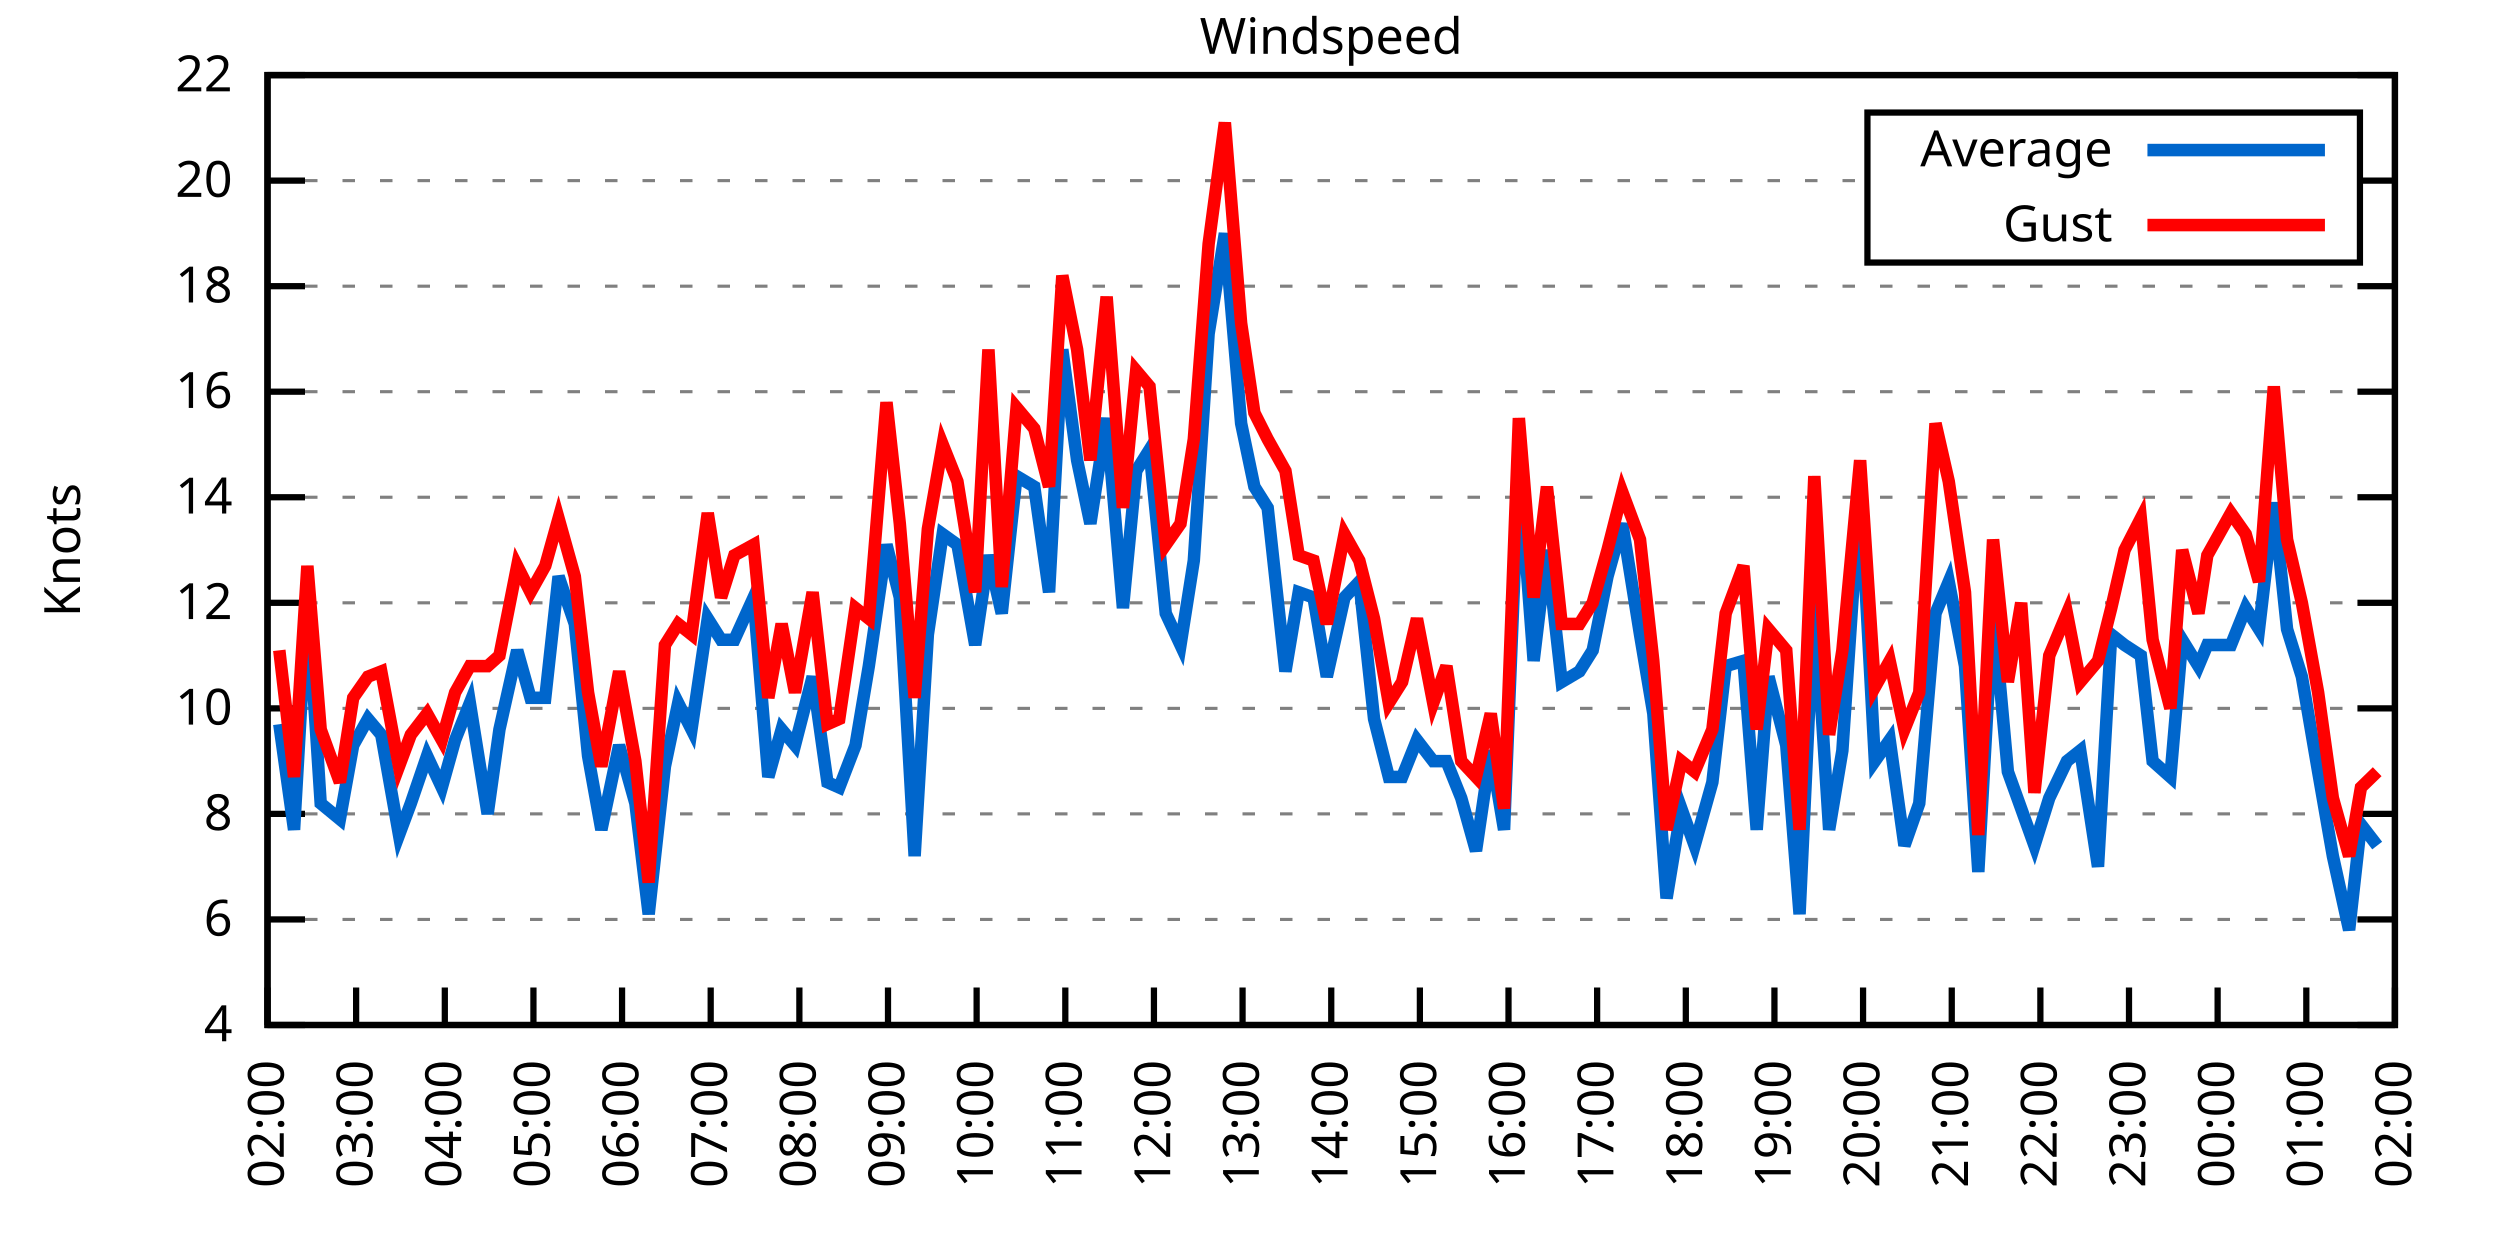
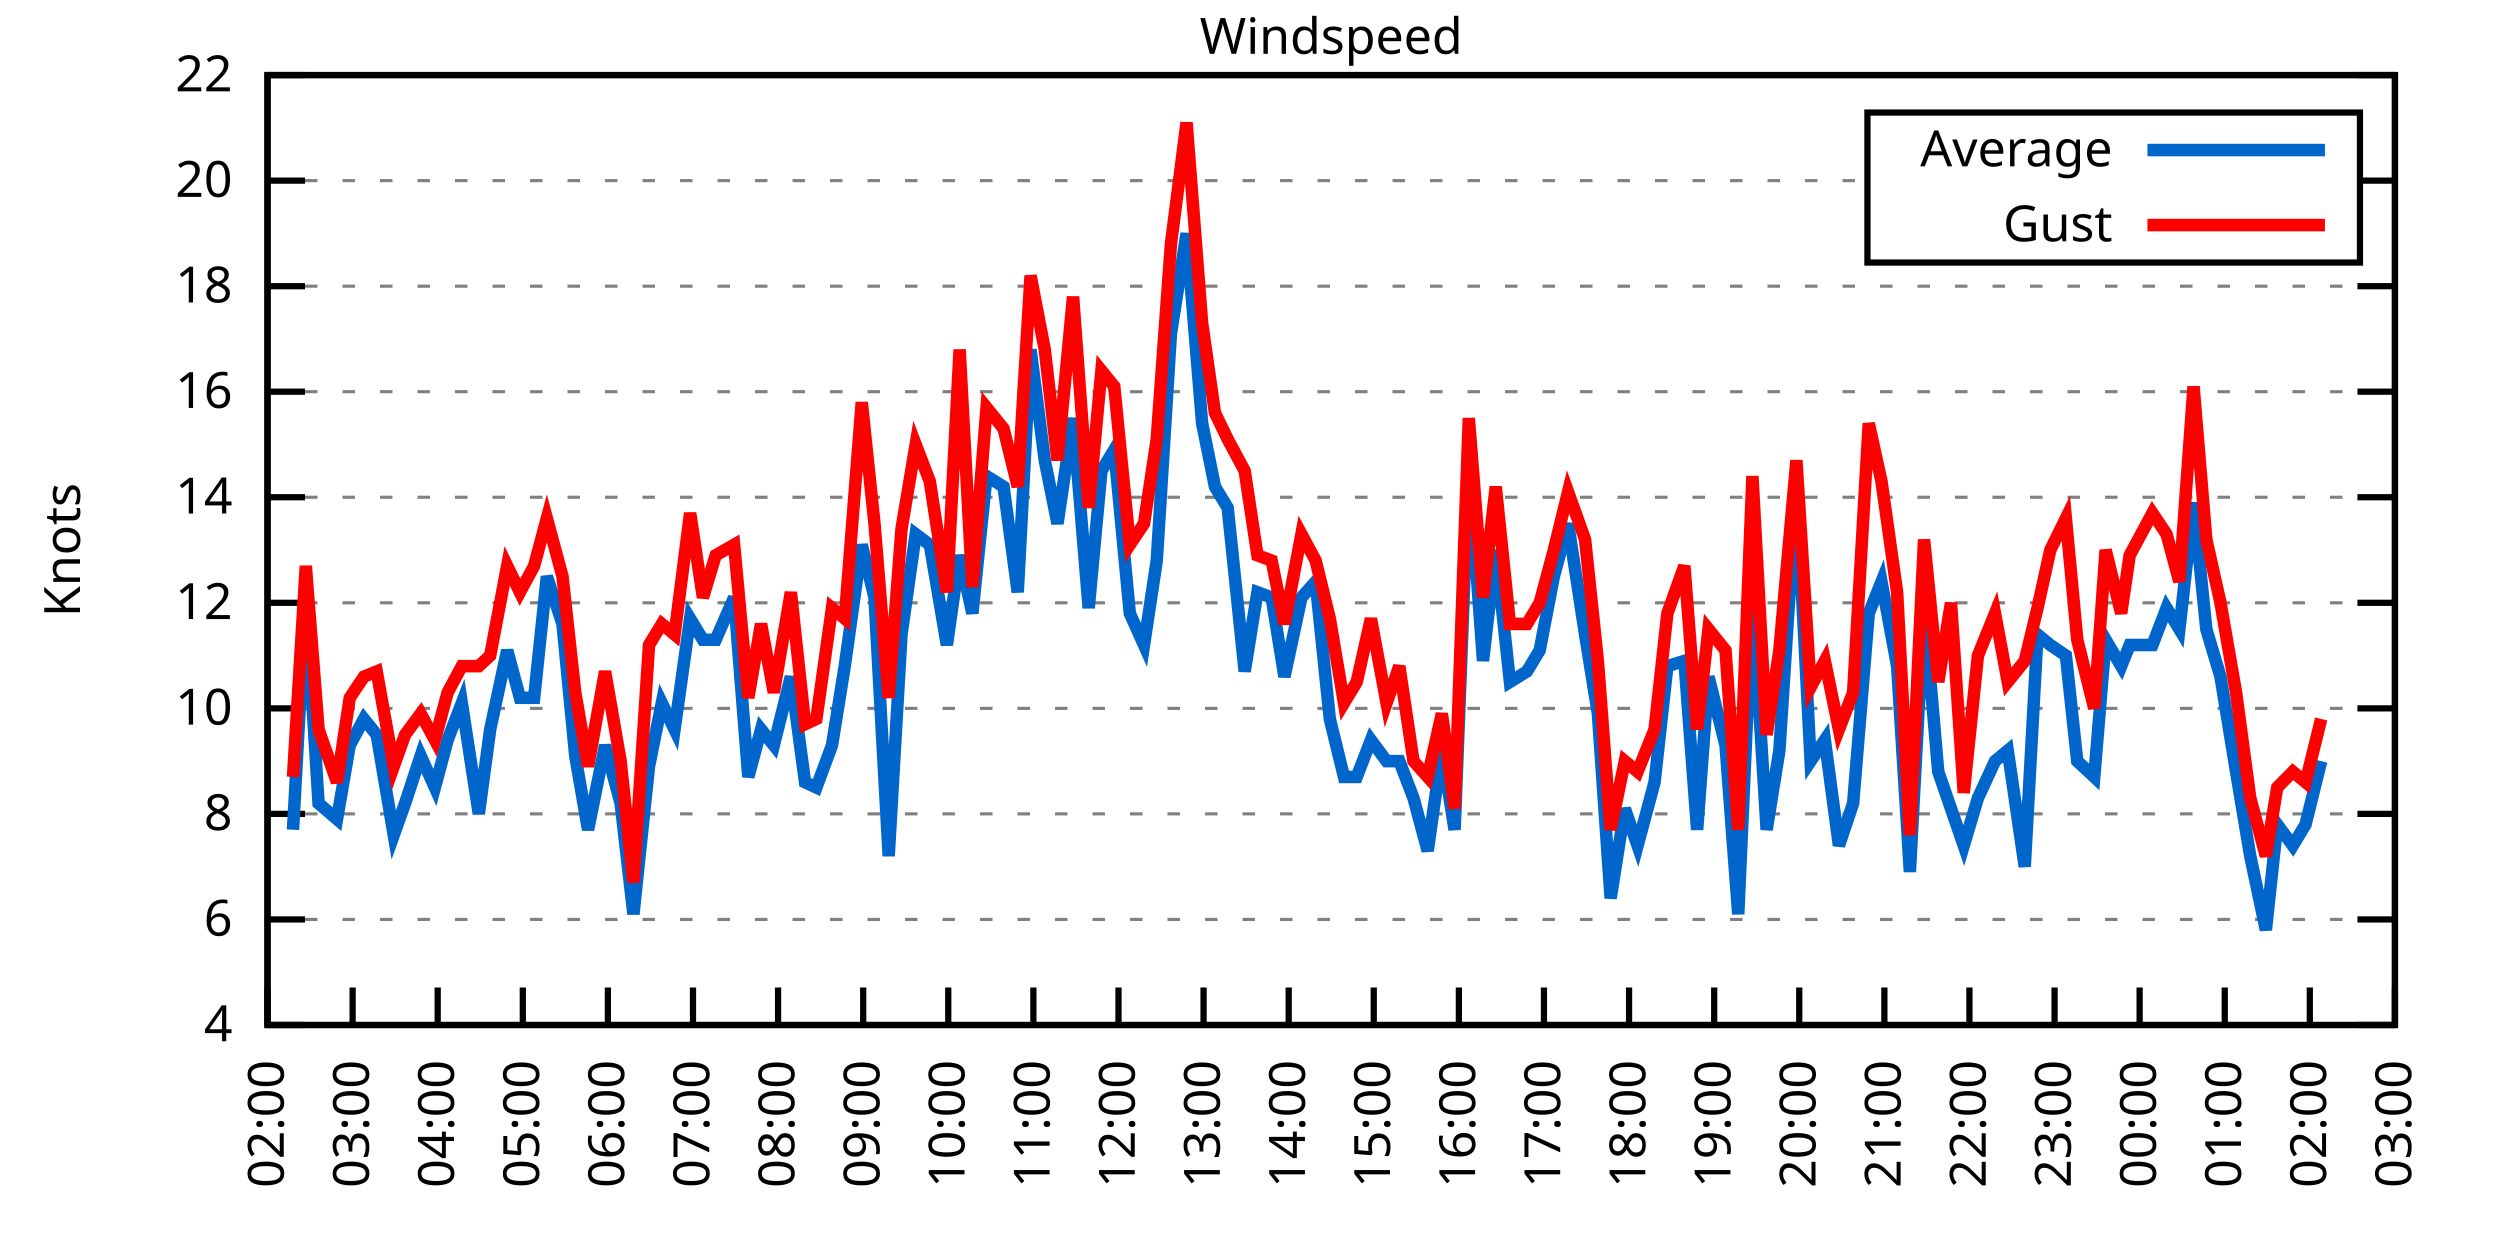
<svg xmlns="http://www.w3.org/2000/svg" xmlns:xlink="http://www.w3.org/1999/xlink" width="400" height="200" viewBox="0 0 400 200">
  <g id="gnuplot_canvas">
    <rect x="0" y="0" width="400" height="200" fill="none" />
    <defs>
      <circle id="gpDot" r="0.5" stroke-width="0.5" stroke="currentColor" />
      <path id="gpPt0" stroke-width="0.333" stroke="currentColor" d="M-1,0 h2 M0,-1 v2" />
      <path id="gpPt1" stroke-width="0.333" stroke="currentColor" d="M-1,-1 L1,1 M1,-1 L-1,1" />
      <path id="gpPt2" stroke-width="0.333" stroke="currentColor" d="M-1,0 L1,0 M0,-1 L0,1 M-1,-1 L1,1 M-1,1 L1,-1" />
      <rect id="gpPt3" stroke-width="0.333" stroke="currentColor" x="-1" y="-1" width="2" height="2" />
      <rect id="gpPt4" stroke-width="0.333" stroke="currentColor" fill="currentColor" x="-1" y="-1" width="2" height="2" />
      <circle id="gpPt5" stroke-width="0.333" stroke="currentColor" cx="0" cy="0" r="1" />
      <use xlink:href="#gpPt5" id="gpPt6" fill="currentColor" stroke="none" />
      <path id="gpPt7" stroke-width="0.333" stroke="currentColor" d="M0,-1.33 L-1.33,0.67 L1.33,0.67 z" />
      <use xlink:href="#gpPt7" id="gpPt8" fill="currentColor" stroke="none" />
      <use xlink:href="#gpPt7" id="gpPt9" stroke="currentColor" transform="rotate(180)" />
      <use xlink:href="#gpPt9" id="gpPt10" fill="currentColor" stroke="none" />
      <use xlink:href="#gpPt3" id="gpPt11" stroke="currentColor" transform="rotate(45)" />
      <use xlink:href="#gpPt11" id="gpPt12" fill="currentColor" stroke="none" />
      <path id="gpPt13" stroke-width="0.333" stroke="currentColor" d="M0,1.330 L1.265,0.411 L0.782,-1.067 L-0.782,-1.076 L-1.265,0.411 z" />
      <use xlink:href="#gpPt13" id="gpPt14" fill="currentColor" stroke="none" />
      <filter id="textbox" filterUnits="objectBoundingBox" x="0" y="0" height="1" width="1">
        <feFlood flood-color="white" flood-opacity="1" result="bgnd" />
        <feComposite in="SourceGraphic" in2="bgnd" operator="atop" />
      </filter>
      <filter id="greybox" filterUnits="objectBoundingBox" x="0" y="0" height="1" width="1">
        <feFlood flood-color="lightgrey" flood-opacity="1" result="grey" />
        <feComposite in="SourceGraphic" in2="grey" operator="atop" />
      </filter>
    </defs>
    <g fill="none" color="white" stroke="currentColor" stroke-width="1.00" stroke-linecap="butt" stroke-linejoin="miter">
</g>
    <g fill="none" color="black" stroke="currentColor" stroke-width="1.00" stroke-linecap="butt" stroke-linejoin="miter">
      <g stroke="none" shape-rendering="crispEdges">
        <polygon fill="rgb(255, 255, 255)" points="42.80,164.00 383.18,164.00 383.18,12.02 42.80,12.02 " />
      </g>
    </g>
    <g fill="none" color="black" stroke="currentColor" stroke-width="1.00" stroke-linecap="butt" stroke-linejoin="miter">
</g>
    <g fill="none" color="black" stroke="black" stroke-width="0.50" stroke-linecap="butt" stroke-linejoin="miter">
</g>
    <g fill="none" color="gray" stroke="currentColor" stroke-width="0.50" stroke-linecap="butt" stroke-linejoin="miter">
      <path stroke="gray" stroke-dasharray="2,4" class="gridline" d="M42.80,164.00 L383.19,164.00  " />
    </g>
    <g fill="none" color="gray" stroke="gray" stroke-width="1.00" stroke-linecap="butt" stroke-linejoin="miter">
</g>
    <g fill="none" color="black" stroke="currentColor" stroke-width="1.00" stroke-linecap="butt" stroke-linejoin="miter">
      <path stroke="black" d="M42.80,164.00 L48.80,164.00 M383.19,164.00 L377.19,164.00  " />
      <g transform="translate(37.20,166.60)" stroke="none" fill="black" font-family="Sans" font-size="8.00" text-anchor="end">
        <text>
          <tspan font-family="Sans"> 4</tspan>
        </text>
      </g>
    </g>
    <g fill="none" color="black" stroke="currentColor" stroke-width="1.00" stroke-linecap="butt" stroke-linejoin="miter">
</g>
    <g fill="none" color="black" stroke="black" stroke-width="0.50" stroke-linecap="butt" stroke-linejoin="miter">
</g>
    <g fill="none" color="gray" stroke="currentColor" stroke-width="0.50" stroke-linecap="butt" stroke-linejoin="miter">
      <path stroke="gray" stroke-dasharray="2,4" class="gridline" d="M42.80,147.11 L383.19,147.11  " />
    </g>
    <g fill="none" color="gray" stroke="gray" stroke-width="1.00" stroke-linecap="butt" stroke-linejoin="miter">
</g>
    <g fill="none" color="black" stroke="currentColor" stroke-width="1.00" stroke-linecap="butt" stroke-linejoin="miter">
      <path stroke="black" d="M42.80,147.11 L48.80,147.11 M383.19,147.11 L377.19,147.11  " />
      <g transform="translate(37.20,149.71)" stroke="none" fill="black" font-family="Sans" font-size="8.00" text-anchor="end">
        <text>
          <tspan font-family="Sans"> 6</tspan>
        </text>
      </g>
    </g>
    <g fill="none" color="black" stroke="currentColor" stroke-width="1.00" stroke-linecap="butt" stroke-linejoin="miter">
</g>
    <g fill="none" color="black" stroke="black" stroke-width="0.50" stroke-linecap="butt" stroke-linejoin="miter">
</g>
    <g fill="none" color="gray" stroke="currentColor" stroke-width="0.50" stroke-linecap="butt" stroke-linejoin="miter">
      <path stroke="gray" stroke-dasharray="2,4" class="gridline" d="M42.80,130.22 L383.19,130.22  " />
    </g>
    <g fill="none" color="gray" stroke="gray" stroke-width="1.00" stroke-linecap="butt" stroke-linejoin="miter">
</g>
    <g fill="none" color="black" stroke="currentColor" stroke-width="1.00" stroke-linecap="butt" stroke-linejoin="miter">
      <path stroke="black" d="M42.80,130.22 L48.80,130.22 M383.19,130.22 L377.19,130.22  " />
      <g transform="translate(37.20,132.82)" stroke="none" fill="black" font-family="Sans" font-size="8.00" text-anchor="end">
        <text>
          <tspan font-family="Sans"> 8</tspan>
        </text>
      </g>
    </g>
    <g fill="none" color="black" stroke="currentColor" stroke-width="1.00" stroke-linecap="butt" stroke-linejoin="miter">
</g>
    <g fill="none" color="black" stroke="black" stroke-width="0.50" stroke-linecap="butt" stroke-linejoin="miter">
</g>
    <g fill="none" color="gray" stroke="currentColor" stroke-width="0.50" stroke-linecap="butt" stroke-linejoin="miter">
      <path stroke="gray" stroke-dasharray="2,4" class="gridline" d="M42.80,113.34 L383.19,113.34  " />
    </g>
    <g fill="none" color="gray" stroke="gray" stroke-width="1.00" stroke-linecap="butt" stroke-linejoin="miter">
</g>
    <g fill="none" color="black" stroke="currentColor" stroke-width="1.00" stroke-linecap="butt" stroke-linejoin="miter">
      <path stroke="black" d="M42.80,113.34 L48.80,113.34 M383.19,113.34 L377.19,113.34  " />
      <g transform="translate(37.20,115.94)" stroke="none" fill="black" font-family="Sans" font-size="8.00" text-anchor="end">
        <text>
          <tspan font-family="Sans"> 10</tspan>
        </text>
      </g>
    </g>
    <g fill="none" color="black" stroke="currentColor" stroke-width="1.00" stroke-linecap="butt" stroke-linejoin="miter">
</g>
    <g fill="none" color="black" stroke="black" stroke-width="0.50" stroke-linecap="butt" stroke-linejoin="miter">
</g>
    <g fill="none" color="gray" stroke="currentColor" stroke-width="0.50" stroke-linecap="butt" stroke-linejoin="miter">
      <path stroke="gray" stroke-dasharray="2,4" class="gridline" d="M42.80,96.45 L383.19,96.45  " />
    </g>
    <g fill="none" color="gray" stroke="gray" stroke-width="1.00" stroke-linecap="butt" stroke-linejoin="miter">
</g>
    <g fill="none" color="black" stroke="currentColor" stroke-width="1.00" stroke-linecap="butt" stroke-linejoin="miter">
      <path stroke="black" d="M42.80,96.45 L48.80,96.45 M383.19,96.45 L377.19,96.45  " />
      <g transform="translate(37.20,99.05)" stroke="none" fill="black" font-family="Sans" font-size="8.00" text-anchor="end">
        <text>
          <tspan font-family="Sans"> 12</tspan>
        </text>
      </g>
    </g>
    <g fill="none" color="black" stroke="currentColor" stroke-width="1.00" stroke-linecap="butt" stroke-linejoin="miter">
</g>
    <g fill="none" color="black" stroke="black" stroke-width="0.50" stroke-linecap="butt" stroke-linejoin="miter">
</g>
    <g fill="none" color="gray" stroke="currentColor" stroke-width="0.50" stroke-linecap="butt" stroke-linejoin="miter">
      <path stroke="gray" stroke-dasharray="2,4" class="gridline" d="M42.80,79.56 L383.19,79.56  " />
    </g>
    <g fill="none" color="gray" stroke="gray" stroke-width="1.00" stroke-linecap="butt" stroke-linejoin="miter">
</g>
    <g fill="none" color="black" stroke="currentColor" stroke-width="1.00" stroke-linecap="butt" stroke-linejoin="miter">
      <path stroke="black" d="M42.80,79.56 L48.80,79.56 M383.19,79.56 L377.19,79.56  " />
      <g transform="translate(37.20,82.16)" stroke="none" fill="black" font-family="Sans" font-size="8.00" text-anchor="end">
        <text>
          <tspan font-family="Sans"> 14</tspan>
        </text>
      </g>
    </g>
    <g fill="none" color="black" stroke="currentColor" stroke-width="1.00" stroke-linecap="butt" stroke-linejoin="miter">
</g>
    <g fill="none" color="black" stroke="black" stroke-width="0.50" stroke-linecap="butt" stroke-linejoin="miter">
</g>
    <g fill="none" color="gray" stroke="currentColor" stroke-width="0.50" stroke-linecap="butt" stroke-linejoin="miter">
      <path stroke="gray" stroke-dasharray="2,4" class="gridline" d="M42.80,62.67 L383.19,62.67  " />
    </g>
    <g fill="none" color="gray" stroke="gray" stroke-width="1.00" stroke-linecap="butt" stroke-linejoin="miter">
</g>
    <g fill="none" color="black" stroke="currentColor" stroke-width="1.00" stroke-linecap="butt" stroke-linejoin="miter">
      <path stroke="black" d="M42.80,62.67 L48.80,62.67 M383.19,62.67 L377.19,62.67  " />
      <g transform="translate(37.20,65.27)" stroke="none" fill="black" font-family="Sans" font-size="8.00" text-anchor="end">
        <text>
          <tspan font-family="Sans"> 16</tspan>
        </text>
      </g>
    </g>
    <g fill="none" color="black" stroke="currentColor" stroke-width="1.00" stroke-linecap="butt" stroke-linejoin="miter">
</g>
    <g fill="none" color="black" stroke="black" stroke-width="0.50" stroke-linecap="butt" stroke-linejoin="miter">
</g>
    <g fill="none" color="gray" stroke="currentColor" stroke-width="0.50" stroke-linecap="butt" stroke-linejoin="miter">
      <path stroke="gray" stroke-dasharray="2,4" class="gridline" d="M42.80,45.79 L383.19,45.79  " />
    </g>
    <g fill="none" color="gray" stroke="gray" stroke-width="1.00" stroke-linecap="butt" stroke-linejoin="miter">
</g>
    <g fill="none" color="black" stroke="currentColor" stroke-width="1.00" stroke-linecap="butt" stroke-linejoin="miter">
      <path stroke="black" d="M42.80,45.79 L48.80,45.79 M383.19,45.79 L377.19,45.79  " />
      <g transform="translate(37.20,48.39)" stroke="none" fill="black" font-family="Sans" font-size="8.00" text-anchor="end">
        <text>
          <tspan font-family="Sans"> 18</tspan>
        </text>
      </g>
    </g>
    <g fill="none" color="black" stroke="currentColor" stroke-width="1.00" stroke-linecap="butt" stroke-linejoin="miter">
</g>
    <g fill="none" color="black" stroke="black" stroke-width="0.50" stroke-linecap="butt" stroke-linejoin="miter">
</g>
    <g fill="none" color="gray" stroke="currentColor" stroke-width="0.50" stroke-linecap="butt" stroke-linejoin="miter">
      <path stroke="gray" stroke-dasharray="2,4" class="gridline" d="M42.80,28.90 L298.79,28.90 M377.59,28.90 L383.19,28.90  " />
    </g>
    <g fill="none" color="gray" stroke="gray" stroke-width="1.00" stroke-linecap="butt" stroke-linejoin="miter">
</g>
    <g fill="none" color="black" stroke="currentColor" stroke-width="1.00" stroke-linecap="butt" stroke-linejoin="miter">
      <path stroke="black" d="M42.80,28.90 L48.80,28.90 M383.19,28.90 L377.19,28.90  " />
      <g transform="translate(37.20,31.50)" stroke="none" fill="black" font-family="Sans" font-size="8.00" text-anchor="end">
        <text>
          <tspan font-family="Sans"> 20</tspan>
        </text>
      </g>
    </g>
    <g fill="none" color="black" stroke="currentColor" stroke-width="1.00" stroke-linecap="butt" stroke-linejoin="miter">
</g>
    <g fill="none" color="black" stroke="black" stroke-width="0.50" stroke-linecap="butt" stroke-linejoin="miter">
</g>
    <g fill="none" color="gray" stroke="currentColor" stroke-width="0.50" stroke-linecap="butt" stroke-linejoin="miter">
      <path stroke="gray" stroke-dasharray="2,4" class="gridline" d="M42.80,12.01 L383.19,12.01  " />
    </g>
    <g fill="none" color="gray" stroke="gray" stroke-width="1.00" stroke-linecap="butt" stroke-linejoin="miter">
</g>
    <g fill="none" color="black" stroke="currentColor" stroke-width="1.00" stroke-linecap="butt" stroke-linejoin="miter">
      <path stroke="black" d="M42.80,12.01 L48.80,12.01 M383.19,12.01 L377.19,12.01  " />
      <g transform="translate(37.20,14.61)" stroke="none" fill="black" font-family="Sans" font-size="8.00" text-anchor="end">
        <text>
          <tspan font-family="Sans"> 22</tspan>
        </text>
      </g>
    </g>
    <g fill="none" color="black" stroke="currentColor" stroke-width="1.00" stroke-linecap="butt" stroke-linejoin="miter">
      <path stroke="black" d="M42.80,164.00 L42.80,158.00  " />
      <g transform="translate(45.40,169.60) rotate(270.00)" stroke="none" fill="black" font-family="Sans" font-size="8.00" text-anchor="end">
        <text>
          <tspan font-family="Sans">02:00</tspan>
        </text>
      </g>
    </g>
    <g fill="none" color="black" stroke="currentColor" stroke-width="1.00" stroke-linecap="butt" stroke-linejoin="miter">
-       <path stroke="black" d="M56.98,164.00 L56.98,158.00  " />
-       <g transform="translate(59.58,169.60) rotate(270.00)" stroke="none" fill="black" font-family="Sans" font-size="8.00" text-anchor="end">
+       <path stroke="black" d="M56.42,164.00 L56.42,158.00  " />
+       <g transform="translate(59.02,169.60) rotate(270.00)" stroke="none" fill="black" font-family="Sans" font-size="8.00" text-anchor="end">
        <text>
          <tspan font-family="Sans">03:00</tspan>
        </text>
      </g>
    </g>
    <g fill="none" color="black" stroke="currentColor" stroke-width="1.00" stroke-linecap="butt" stroke-linejoin="miter">
-       <path stroke="black" d="M71.17,164.00 L71.17,158.00  " />
-       <g transform="translate(73.77,169.60) rotate(270.00)" stroke="none" fill="black" font-family="Sans" font-size="8.00" text-anchor="end">
+       <path stroke="black" d="M70.03,164.00 L70.03,158.00  " />
+       <g transform="translate(72.63,169.60) rotate(270.00)" stroke="none" fill="black" font-family="Sans" font-size="8.00" text-anchor="end">
        <text>
          <tspan font-family="Sans">04:00</tspan>
        </text>
      </g>
    </g>
    <g fill="none" color="black" stroke="currentColor" stroke-width="1.00" stroke-linecap="butt" stroke-linejoin="miter">
-       <path stroke="black" d="M85.35,164.00 L85.35,158.00  " />
-       <g transform="translate(87.95,169.60) rotate(270.00)" stroke="none" fill="black" font-family="Sans" font-size="8.00" text-anchor="end">
+       <path stroke="black" d="M83.65,164.00 L83.65,158.00  " />
+       <g transform="translate(86.25,169.60) rotate(270.00)" stroke="none" fill="black" font-family="Sans" font-size="8.00" text-anchor="end">
        <text>
          <tspan font-family="Sans">05:00</tspan>
        </text>
      </g>
    </g>
    <g fill="none" color="black" stroke="currentColor" stroke-width="1.00" stroke-linecap="butt" stroke-linejoin="miter">
-       <path stroke="black" d="M99.53,164.00 L99.53,158.00  " />
-       <g transform="translate(102.13,169.60) rotate(270.00)" stroke="none" fill="black" font-family="Sans" font-size="8.00" text-anchor="end">
+       <path stroke="black" d="M97.26,164.00 L97.26,158.00  " />
+       <g transform="translate(99.86,169.60) rotate(270.00)" stroke="none" fill="black" font-family="Sans" font-size="8.00" text-anchor="end">
        <text>
          <tspan font-family="Sans">06:00</tspan>
        </text>
      </g>
    </g>
    <g fill="none" color="black" stroke="currentColor" stroke-width="1.00" stroke-linecap="butt" stroke-linejoin="miter">
-       <path stroke="black" d="M113.71,164.00 L113.71,158.00  " />
-       <g transform="translate(116.31,169.60) rotate(270.00)" stroke="none" fill="black" font-family="Sans" font-size="8.00" text-anchor="end">
+       <path stroke="black" d="M110.88,164.00 L110.88,158.00  " />
+       <g transform="translate(113.48,169.60) rotate(270.00)" stroke="none" fill="black" font-family="Sans" font-size="8.00" text-anchor="end">
        <text>
          <tspan font-family="Sans">07:00</tspan>
        </text>
      </g>
    </g>
    <g fill="none" color="black" stroke="currentColor" stroke-width="1.00" stroke-linecap="butt" stroke-linejoin="miter">
-       <path stroke="black" d="M127.90,164.00 L127.90,158.00  " />
-       <g transform="translate(130.50,169.60) rotate(270.00)" stroke="none" fill="black" font-family="Sans" font-size="8.00" text-anchor="end">
+       <path stroke="black" d="M124.49,164.00 L124.49,158.00  " />
+       <g transform="translate(127.09,169.60) rotate(270.00)" stroke="none" fill="black" font-family="Sans" font-size="8.00" text-anchor="end">
        <text>
          <tspan font-family="Sans">08:00</tspan>
        </text>
      </g>
    </g>
    <g fill="none" color="black" stroke="currentColor" stroke-width="1.00" stroke-linecap="butt" stroke-linejoin="miter">
-       <path stroke="black" d="M142.08,164.00 L142.08,158.00  " />
-       <g transform="translate(144.68,169.60) rotate(270.00)" stroke="none" fill="black" font-family="Sans" font-size="8.00" text-anchor="end">
+       <path stroke="black" d="M138.11,164.00 L138.11,158.00  " />
+       <g transform="translate(140.71,169.60) rotate(270.00)" stroke="none" fill="black" font-family="Sans" font-size="8.00" text-anchor="end">
        <text>
          <tspan font-family="Sans">09:00</tspan>
        </text>
      </g>
    </g>
    <g fill="none" color="black" stroke="currentColor" stroke-width="1.00" stroke-linecap="butt" stroke-linejoin="miter">
-       <path stroke="black" d="M156.26,164.00 L156.26,158.00  " />
-       <g transform="translate(158.86,169.60) rotate(270.00)" stroke="none" fill="black" font-family="Sans" font-size="8.00" text-anchor="end">
+       <path stroke="black" d="M151.72,164.00 L151.72,158.00  " />
+       <g transform="translate(154.32,169.60) rotate(270.00)" stroke="none" fill="black" font-family="Sans" font-size="8.00" text-anchor="end">
        <text>
          <tspan font-family="Sans">10:00</tspan>
        </text>
      </g>
    </g>
    <g fill="none" color="black" stroke="currentColor" stroke-width="1.00" stroke-linecap="butt" stroke-linejoin="miter">
-       <path stroke="black" d="M170.45,164.00 L170.45,158.00  " />
-       <g transform="translate(173.05,169.60) rotate(270.00)" stroke="none" fill="black" font-family="Sans" font-size="8.00" text-anchor="end">
+       <path stroke="black" d="M165.34,164.00 L165.34,158.00  " />
+       <g transform="translate(167.94,169.60) rotate(270.00)" stroke="none" fill="black" font-family="Sans" font-size="8.00" text-anchor="end">
        <text>
          <tspan font-family="Sans">11:00</tspan>
        </text>
      </g>
    </g>
    <g fill="none" color="black" stroke="currentColor" stroke-width="1.00" stroke-linecap="butt" stroke-linejoin="miter">
-       <path stroke="black" d="M184.63,164.00 L184.63,158.00  " />
-       <g transform="translate(187.23,169.60) rotate(270.00)" stroke="none" fill="black" font-family="Sans" font-size="8.00" text-anchor="end">
+       <path stroke="black" d="M178.96,164.00 L178.96,158.00  " />
+       <g transform="translate(181.56,169.60) rotate(270.00)" stroke="none" fill="black" font-family="Sans" font-size="8.00" text-anchor="end">
        <text>
          <tspan font-family="Sans">12:00</tspan>
        </text>
      </g>
    </g>
    <g fill="none" color="black" stroke="currentColor" stroke-width="1.00" stroke-linecap="butt" stroke-linejoin="miter">
-       <path stroke="black" d="M198.81,164.00 L198.81,158.00  " />
-       <g transform="translate(201.41,169.60) rotate(270.00)" stroke="none" fill="black" font-family="Sans" font-size="8.00" text-anchor="end">
+       <path stroke="black" d="M192.57,164.00 L192.57,158.00  " />
+       <g transform="translate(195.17,169.60) rotate(270.00)" stroke="none" fill="black" font-family="Sans" font-size="8.00" text-anchor="end">
        <text>
          <tspan font-family="Sans">13:00</tspan>
        </text>
      </g>
    </g>
    <g fill="none" color="black" stroke="currentColor" stroke-width="1.00" stroke-linecap="butt" stroke-linejoin="miter">
-       <path stroke="black" d="M213.00,164.00 L213.00,158.00  " />
-       <g transform="translate(215.60,169.60) rotate(270.00)" stroke="none" fill="black" font-family="Sans" font-size="8.00" text-anchor="end">
+       <path stroke="black" d="M206.19,164.00 L206.19,158.00  " />
+       <g transform="translate(208.79,169.60) rotate(270.00)" stroke="none" fill="black" font-family="Sans" font-size="8.00" text-anchor="end">
        <text>
          <tspan font-family="Sans">14:00</tspan>
        </text>
      </g>
    </g>
    <g fill="none" color="black" stroke="currentColor" stroke-width="1.00" stroke-linecap="butt" stroke-linejoin="miter">
-       <path stroke="black" d="M227.18,164.00 L227.18,158.00  " />
-       <g transform="translate(229.78,169.60) rotate(270.00)" stroke="none" fill="black" font-family="Sans" font-size="8.00" text-anchor="end">
+       <path stroke="black" d="M219.80,164.00 L219.80,158.00  " />
+       <g transform="translate(222.40,169.60) rotate(270.00)" stroke="none" fill="black" font-family="Sans" font-size="8.00" text-anchor="end">
        <text>
          <tspan font-family="Sans">15:00</tspan>
        </text>
      </g>
    </g>
    <g fill="none" color="black" stroke="currentColor" stroke-width="1.00" stroke-linecap="butt" stroke-linejoin="miter">
-       <path stroke="black" d="M241.36,164.00 L241.36,158.00  " />
-       <g transform="translate(243.96,169.60) rotate(270.00)" stroke="none" fill="black" font-family="Sans" font-size="8.00" text-anchor="end">
+       <path stroke="black" d="M233.42,164.00 L233.42,158.00  " />
+       <g transform="translate(236.02,169.60) rotate(270.00)" stroke="none" fill="black" font-family="Sans" font-size="8.00" text-anchor="end">
        <text>
          <tspan font-family="Sans">16:00</tspan>
        </text>
      </g>
    </g>
    <g fill="none" color="black" stroke="currentColor" stroke-width="1.00" stroke-linecap="butt" stroke-linejoin="miter">
-       <path stroke="black" d="M255.54,164.00 L255.54,158.00  " />
-       <g transform="translate(258.14,169.60) rotate(270.00)" stroke="none" fill="black" font-family="Sans" font-size="8.00" text-anchor="end">
+       <path stroke="black" d="M247.03,164.00 L247.03,158.00  " />
+       <g transform="translate(249.63,169.60) rotate(270.00)" stroke="none" fill="black" font-family="Sans" font-size="8.00" text-anchor="end">
        <text>
          <tspan font-family="Sans">17:00</tspan>
        </text>
      </g>
    </g>
    <g fill="none" color="black" stroke="currentColor" stroke-width="1.00" stroke-linecap="butt" stroke-linejoin="miter">
-       <path stroke="black" d="M269.73,164.00 L269.73,158.00  " />
-       <g transform="translate(272.33,169.60) rotate(270.00)" stroke="none" fill="black" font-family="Sans" font-size="8.00" text-anchor="end">
+       <path stroke="black" d="M260.65,164.00 L260.65,158.00  " />
+       <g transform="translate(263.25,169.60) rotate(270.00)" stroke="none" fill="black" font-family="Sans" font-size="8.00" text-anchor="end">
        <text>
          <tspan font-family="Sans">18:00</tspan>
        </text>
      </g>
    </g>
    <g fill="none" color="black" stroke="currentColor" stroke-width="1.00" stroke-linecap="butt" stroke-linejoin="miter">
-       <path stroke="black" d="M283.91,164.00 L283.91,158.00  " />
-       <g transform="translate(286.51,169.60) rotate(270.00)" stroke="none" fill="black" font-family="Sans" font-size="8.00" text-anchor="end">
+       <path stroke="black" d="M274.27,164.00 L274.27,158.00  " />
+       <g transform="translate(276.87,169.60) rotate(270.00)" stroke="none" fill="black" font-family="Sans" font-size="8.00" text-anchor="end">
        <text>
          <tspan font-family="Sans">19:00</tspan>
        </text>
      </g>
    </g>
    <g fill="none" color="black" stroke="currentColor" stroke-width="1.00" stroke-linecap="butt" stroke-linejoin="miter">
-       <path stroke="black" d="M298.09,164.00 L298.09,158.00  " />
-       <g transform="translate(300.69,169.60) rotate(270.00)" stroke="none" fill="black" font-family="Sans" font-size="8.00" text-anchor="end">
+       <path stroke="black" d="M287.88,164.00 L287.88,158.00  " />
+       <g transform="translate(290.48,169.60) rotate(270.00)" stroke="none" fill="black" font-family="Sans" font-size="8.00" text-anchor="end">
        <text>
          <tspan font-family="Sans">20:00</tspan>
        </text>
      </g>
    </g>
    <g fill="none" color="black" stroke="currentColor" stroke-width="1.00" stroke-linecap="butt" stroke-linejoin="miter">
-       <path stroke="black" d="M312.28,164.00 L312.28,158.00  " />
-       <g transform="translate(314.88,169.60) rotate(270.00)" stroke="none" fill="black" font-family="Sans" font-size="8.00" text-anchor="end">
+       <path stroke="black" d="M301.50,164.00 L301.50,158.00  " />
+       <g transform="translate(304.10,169.60) rotate(270.00)" stroke="none" fill="black" font-family="Sans" font-size="8.00" text-anchor="end">
        <text>
          <tspan font-family="Sans">21:00</tspan>
        </text>
      </g>
    </g>
    <g fill="none" color="black" stroke="currentColor" stroke-width="1.00" stroke-linecap="butt" stroke-linejoin="miter">
-       <path stroke="black" d="M326.46,164.00 L326.46,158.00  " />
-       <g transform="translate(329.06,169.60) rotate(270.00)" stroke="none" fill="black" font-family="Sans" font-size="8.00" text-anchor="end">
+       <path stroke="black" d="M315.11,164.00 L315.11,158.00  " />
+       <g transform="translate(317.71,169.60) rotate(270.00)" stroke="none" fill="black" font-family="Sans" font-size="8.00" text-anchor="end">
        <text>
          <tspan font-family="Sans">22:00</tspan>
        </text>
      </g>
    </g>
    <g fill="none" color="black" stroke="currentColor" stroke-width="1.00" stroke-linecap="butt" stroke-linejoin="miter">
-       <path stroke="black" d="M340.64,164.00 L340.64,158.00  " />
-       <g transform="translate(343.24,169.60) rotate(270.00)" stroke="none" fill="black" font-family="Sans" font-size="8.00" text-anchor="end">
+       <path stroke="black" d="M328.73,164.00 L328.73,158.00  " />
+       <g transform="translate(331.33,169.60) rotate(270.00)" stroke="none" fill="black" font-family="Sans" font-size="8.00" text-anchor="end">
        <text>
          <tspan font-family="Sans">23:00</tspan>
        </text>
      </g>
    </g>
    <g fill="none" color="black" stroke="currentColor" stroke-width="1.00" stroke-linecap="butt" stroke-linejoin="miter">
-       <path stroke="black" d="M354.82,164.00 L354.82,158.00  " />
-       <g transform="translate(357.42,169.60) rotate(270.00)" stroke="none" fill="black" font-family="Sans" font-size="8.00" text-anchor="end">
+       <path stroke="black" d="M342.34,164.00 L342.34,158.00  " />
+       <g transform="translate(344.94,169.60) rotate(270.00)" stroke="none" fill="black" font-family="Sans" font-size="8.00" text-anchor="end">
        <text>
          <tspan font-family="Sans">00:00</tspan>
        </text>
      </g>
    </g>
    <g fill="none" color="black" stroke="currentColor" stroke-width="1.00" stroke-linecap="butt" stroke-linejoin="miter">
-       <path stroke="black" d="M369.01,164.00 L369.01,158.00  " />
-       <g transform="translate(371.61,169.60) rotate(270.00)" stroke="none" fill="black" font-family="Sans" font-size="8.00" text-anchor="end">
+       <path stroke="black" d="M355.96,164.00 L355.96,158.00  " />
+       <g transform="translate(358.56,169.60) rotate(270.00)" stroke="none" fill="black" font-family="Sans" font-size="8.00" text-anchor="end">
        <text>
          <tspan font-family="Sans">01:00</tspan>
+         </text>
+       </g>
+     </g>
+     <g fill="none" color="black" stroke="currentColor" stroke-width="1.00" stroke-linecap="butt" stroke-linejoin="miter">
+       <path stroke="black" d="M369.57,164.00 L369.57,158.00  " />
+       <g transform="translate(372.17,169.60) rotate(270.00)" stroke="none" fill="black" font-family="Sans" font-size="8.00" text-anchor="end">
+         <text>
+           <tspan font-family="Sans">02:00</tspan>
        </text>
      </g>
    </g>
    <g fill="none" color="black" stroke="currentColor" stroke-width="1.00" stroke-linecap="butt" stroke-linejoin="miter">
      <path stroke="black" d="M383.19,164.00 L383.19,158.00  " />
      <g transform="translate(385.79,169.60) rotate(270.00)" stroke="none" fill="black" font-family="Sans" font-size="8.00" text-anchor="end">
        <text>
-           <tspan font-family="Sans">02:00</tspan>
+           <tspan font-family="Sans">03:00</tspan>
        </text>
      </g>
    </g>
    <g fill="none" color="black" stroke="currentColor" stroke-width="1.00" stroke-linecap="butt" stroke-linejoin="miter">
</g>
    <g fill="none" color="black" stroke="currentColor" stroke-width="1.00" stroke-linecap="butt" stroke-linejoin="miter">
      <path stroke="black" d="M42.80,12.01 L42.80,164.00 L383.19,164.00 L383.19,12.01 L42.80,12.01 Z  " />
    </g>
    <g fill="none" color="black" stroke="currentColor" stroke-width="1.00" stroke-linecap="butt" stroke-linejoin="miter">
</g>
    <g fill="none" color="black" stroke="currentColor" stroke-width="1.00" stroke-linecap="butt" stroke-linejoin="miter">
      <path stroke="black" d="M298.79,42.01 L298.79,18.01 L377.59,18.01 L377.59,42.01 L298.79,42.01 Z  " />
    </g>
    <g id="Windspeed_plot_1">
      <g fill="none" color="white" stroke="black" stroke-width="2.00" stroke-linecap="butt" stroke-linejoin="miter">
</g>
      <g fill="none" color="black" stroke="currentColor" stroke-width="2.00" stroke-linecap="butt" stroke-linejoin="miter">
        <g transform="translate(337.99,26.61)" stroke="none" fill="black" font-family="Sans" font-size="8.00" text-anchor="end">
          <text>
            <tspan font-family="Sans">Average</tspan>
          </text>
        </g>
      </g>
      <g fill="none" color="black" stroke="currentColor" stroke-width="2.00" stroke-linecap="butt" stroke-linejoin="miter">
-         <path stroke="rgb(  0, 102, 204)" d="M343.59,24.01 L371.99,24.01 M44.69,115.87 L47.05,132.76 L49.18,95.60 L51.31,128.54 L54.38,131.07 L56.51,119.25   L58.87,115.03 L61.00,117.56 L63.84,133.60 L65.73,128.54 L68.33,120.94 L70.69,126.00 L72.82,118.40 L75.18,112.49   L78.02,130.22 L79.91,116.71 L82.75,104.05 L84.88,111.65 L87.24,111.65 L89.37,92.23 L91.97,99.83 L94.09,120.94   L96.22,132.76 L99.06,119.25 L101.66,128.54 L103.79,146.27 L106.39,122.62 L108.51,112.49 L110.64,116.71 L113.24,98.98   L115.37,102.36 L117.50,102.36 L120.57,95.60 L122.93,124.31 L125.06,116.71 L127.19,119.25 L130.02,108.27 L132.39,125.16   L134.28,126.00 L136.88,119.25 L139.01,106.58 L141.84,87.16 L143.97,95.60 L146.34,136.98 L148.46,101.52 L150.83,85.47   L153.19,87.16 L156.03,103.20 L158.15,88.85 L160.28,98.14 L162.65,76.18 L165.48,77.87 L167.85,94.76 L169.97,55.92   L172.34,73.65 L174.46,83.78 L177.06,66.90 L179.67,97.29 L181.79,75.34 L183.92,71.96 L186.52,98.14 L188.88,103.20   L191.01,89.69 L193.38,53.39 L195.98,37.34 L198.58,67.74 L200.70,77.87 L202.83,81.25 L205.67,107.43 L207.79,94.76   L210.16,95.60 L212.29,108.27 L215.12,95.60 L217.49,93.07 L219.85,115.03 L222.21,124.31 L224.34,124.31 L226.71,118.40   L229.31,121.78 L231.43,121.78 L233.80,127.69 L236.16,136.14 L238.52,120.09 L240.65,132.76 L243.02,74.49 L245.38,105.74   L247.51,88.00 L249.87,109.11 L252.71,107.43 L254.83,104.05 L257.20,92.23 L259.56,83.78 L262.40,101.52 L264.53,114.18   L266.65,143.73 L269.02,129.38 L271.14,135.29 L273.98,125.16 L276.11,106.58 L278.95,105.74 L281.07,132.76 L282.96,108.27   L285.80,119.25 L287.93,146.27 L290.29,95.60 L292.66,132.76 L294.78,120.09 L297.62,77.87 L299.98,121.78 L302.35,118.40   L304.71,135.29 L307.08,128.54 L309.68,98.14 L311.80,93.07 L314.40,106.58 L316.53,139.51 L318.89,97.29 L321.26,123.47   L323.39,129.38 L325.51,135.29 L327.88,127.69 L330.71,121.78 L332.84,120.09 L335.68,138.67 L337.80,101.52 L339.93,103.20   L342.53,104.89 L344.42,121.78 L347.26,124.31 L349.15,102.36 L351.75,106.58 L353.17,103.20 L356.95,103.20 L359.32,97.29   L361.44,100.67 L363.81,80.41 L365.93,100.67 L368.30,108.27 L370.90,123.47 L373.26,136.98 L375.86,148.80 L377.75,131.91   L380.35,135.29  " />
+         <path stroke="rgb(  0, 102, 204)" d="M343.59,24.01 L371.99,24.01 M46.88,132.76 L48.93,95.60 L50.97,128.54 L53.92,131.07 L55.96,119.25 L58.23,115.03   L60.27,117.56 L63.00,133.60 L64.81,128.54 L67.31,120.94 L69.58,126.00 L71.62,118.40 L73.89,112.49 L76.61,130.22   L78.43,116.71 L81.15,104.05 L83.19,111.65 L85.46,111.65 L87.50,92.23 L90.00,99.83 L92.04,120.94 L94.09,132.76   L96.81,119.25 L99.30,128.54 L101.35,146.27 L103.84,122.62 L105.89,112.49 L107.93,116.71 L110.42,98.98 L112.47,102.36   L114.51,102.36 L117.46,95.60 L119.73,124.31 L121.77,116.71 L123.81,119.25 L126.54,108.27 L128.81,125.16 L130.62,126.00   L133.12,119.25 L135.16,106.58 L137.88,87.16 L139.92,95.60 L142.19,136.98 L144.24,101.52 L146.51,85.47 L148.77,87.16   L151.50,103.20 L153.54,88.85 L155.58,98.14 L157.85,76.18 L160.57,77.87 L162.84,94.76 L164.89,55.92 L167.16,73.65   L169.20,83.78 L171.69,66.90 L174.19,97.29 L176.23,75.34 L178.28,71.96 L180.77,98.14 L183.04,103.20 L185.08,89.69   L187.35,53.39 L189.85,37.34 L192.34,67.74 L194.39,77.87 L196.43,81.25 L199.15,107.43 L201.19,94.76 L203.46,95.60   L205.51,108.27 L208.23,95.60 L210.50,93.07 L212.77,115.03 L215.04,124.31 L217.08,124.31 L219.35,118.40 L221.85,121.78   L223.89,121.78 L226.16,127.69 L228.43,136.14 L230.70,120.09 L232.74,132.76 L235.01,74.49 L237.28,105.74 L239.32,88.00   L241.59,109.11 L244.31,107.43 L246.35,104.05 L248.62,92.23 L250.89,83.78 L253.61,101.52 L255.66,114.18 L257.70,143.73   L259.97,129.38 L262.01,135.29 L264.73,125.16 L266.78,106.58 L269.50,105.74 L271.54,132.76 L273.36,108.27 L276.08,119.25   L278.12,146.27 L280.39,95.60 L282.66,132.76 L284.70,120.09 L287.43,77.87 L289.70,121.78 L291.97,118.40 L294.23,135.29   L296.50,128.54 L299.00,98.14 L301.04,93.07 L303.54,106.58 L305.58,139.51 L307.85,97.29 L310.12,123.47 L312.16,129.38   L314.20,135.29 L316.47,127.69 L319.20,121.78 L321.24,120.09 L323.96,138.67 L326.00,101.52 L328.05,103.20 L330.54,104.89   L332.36,121.78 L335.08,124.31 L336.90,102.36 L339.39,106.58 L340.75,103.20 L344.39,103.20 L346.65,97.29 L348.70,100.67   L350.97,80.41 L353.01,100.67 L355.28,108.27 L357.77,123.47 L360.04,136.98 L362.54,148.80 L364.36,131.91 L366.85,135.29   L368.89,131.91 L371.39,121.78  " />
      </g>
    </g>
    <g id="Windspeed_plot_2">
      <g fill="none" color="black" stroke="currentColor" stroke-width="2.00" stroke-linecap="butt" stroke-linejoin="miter">
        <g transform="translate(337.99,38.61)" stroke="none" fill="black" font-family="Sans" font-size="8.00" text-anchor="end">
          <text>
            <tspan font-family="Sans">Gust</tspan>
          </text>
        </g>
      </g>
      <g fill="none" color="black" stroke="currentColor" stroke-width="2.00" stroke-linecap="butt" stroke-linejoin="miter">
-         <path stroke="rgb(255,   0,   0)" d="M343.59,36.01 L371.99,36.01 M44.69,104.05 L47.05,124.31 L49.18,90.54 L51.31,116.71 L54.38,125.16 L56.51,111.65   L58.87,108.27 L61.00,107.43 L63.84,122.62 L65.73,117.56 L68.33,114.18 L70.69,118.40 L72.82,110.80 L75.18,106.58   L78.02,106.58 L79.91,104.89 L82.75,90.54 L84.88,94.76 L87.24,90.54 L89.37,82.94 L91.97,92.23 L94.09,110.80   L96.22,122.62 L99.06,107.43 L101.66,121.78 L103.79,141.20 L106.39,103.20 L108.51,99.83 L110.64,101.52 L113.24,82.09   L115.37,95.60 L117.50,88.85 L120.57,87.16 L122.93,111.65 L125.06,99.83 L127.19,110.80 L130.02,94.76 L132.39,115.87   L134.28,115.03 L136.88,97.29 L139.01,98.98 L141.84,64.36 L143.97,83.78 L146.34,111.65 L148.46,84.63 L150.83,71.12   L153.19,77.03 L156.03,94.76 L158.15,55.92 L160.28,93.92 L162.65,65.21 L165.48,68.58 L167.85,77.87 L169.97,44.10   L172.34,55.92 L174.46,73.65 L177.06,47.47 L179.67,81.25 L181.79,59.30 L183.92,61.83 L186.52,87.16 L188.88,83.78   L191.01,70.27 L193.38,39.03 L195.98,19.61 L198.58,51.70 L200.70,66.05 L202.83,70.27 L205.67,75.34 L207.79,88.85   L210.16,89.69 L212.29,99.83 L215.12,85.47 L217.49,89.69 L219.85,98.98 L222.21,112.49 L224.34,109.11 L226.71,98.98   L229.31,112.49 L231.43,106.58 L233.80,121.78 L236.16,124.31 L238.52,114.18 L240.65,129.38 L243.02,66.90 L245.38,95.60   L247.51,77.87 L249.87,99.83 L252.71,99.83 L254.83,96.45 L257.20,88.00 L259.56,78.72 L262.40,86.32 L264.53,105.74   L266.65,132.76 L269.02,121.78 L271.14,123.47 L273.98,116.71 L276.11,98.14 L278.95,90.54 L281.07,116.71 L282.96,100.67   L285.80,104.05 L287.93,132.76 L290.29,76.18 L292.66,117.56 L294.78,104.05 L297.62,73.65 L299.98,109.96 L302.35,105.74   L304.71,116.71 L307.08,110.80 L309.68,67.74 L311.80,77.03 L314.40,94.76 L316.53,133.60 L318.89,86.32 L321.26,109.11   L323.39,96.45 L325.51,126.85 L327.88,104.89 L330.71,98.14 L332.84,109.11 L335.68,105.74 L337.80,97.29 L339.93,88.00   L342.53,82.94 L344.42,102.36 L347.26,113.34 L349.15,88.00 L351.75,98.14 L353.17,88.85 L356.95,82.09 L359.32,85.47   L361.44,93.07 L363.81,61.83 L365.93,86.32 L368.30,96.45 L370.90,110.80 L373.26,127.69 L375.86,136.98 L377.75,126.00   L380.35,123.47  " />
+         <path stroke="rgb(255,   0,   0)" d="M343.59,36.01 L371.99,36.01 M46.88,124.31 L48.93,90.54 L50.97,116.71 L53.92,125.16 L55.96,111.65 L58.23,108.27   L60.27,107.43 L63.00,122.62 L64.81,117.56 L67.31,114.18 L69.58,118.40 L71.62,110.80 L73.89,106.58 L76.61,106.58   L78.43,104.89 L81.15,90.54 L83.19,94.76 L85.46,90.54 L87.50,82.94 L90.00,92.23 L92.04,110.80 L94.09,122.62   L96.81,107.43 L99.30,121.78 L101.35,141.20 L103.84,103.20 L105.89,99.83 L107.93,101.52 L110.42,82.09 L112.47,95.60   L114.51,88.85 L117.46,87.16 L119.73,111.65 L121.77,99.83 L123.81,110.80 L126.54,94.76 L128.81,115.87 L130.62,115.03   L133.12,97.29 L135.16,98.98 L137.88,64.36 L139.92,83.78 L142.19,111.65 L144.24,84.63 L146.51,71.12 L148.77,77.03   L151.50,94.76 L153.54,55.92 L155.58,93.92 L157.85,65.21 L160.57,68.58 L162.84,77.87 L164.89,44.10 L167.16,55.92   L169.20,73.65 L171.69,47.47 L174.19,81.25 L176.23,59.30 L178.28,61.83 L180.77,87.16 L183.04,83.78 L185.08,70.27   L187.35,39.03 L189.85,19.61 L192.34,51.70 L194.39,66.05 L196.43,70.27 L199.15,75.34 L201.19,88.85 L203.46,89.69   L205.51,99.83 L208.23,85.47 L210.50,89.69 L212.77,98.98 L215.04,112.49 L217.08,109.11 L219.35,98.98 L221.85,112.49   L223.89,106.58 L226.16,121.78 L228.43,124.31 L230.70,114.18 L232.74,129.38 L235.01,66.90 L237.28,95.60 L239.32,77.87   L241.59,99.83 L244.31,99.83 L246.35,96.45 L248.62,88.00 L250.89,78.72 L253.61,86.32 L255.66,105.74 L257.70,132.76   L259.97,121.78 L262.01,123.47 L264.73,116.71 L266.78,98.14 L269.50,90.54 L271.54,116.71 L273.36,100.67 L276.08,104.05   L278.12,132.76 L280.39,76.18 L282.66,117.56 L284.70,104.05 L287.43,73.65 L289.70,109.96 L291.97,105.74 L294.23,116.71   L296.50,110.80 L299.00,67.74 L301.04,77.03 L303.54,94.76 L305.58,133.60 L307.85,86.32 L310.12,109.11 L312.16,96.45   L314.20,126.85 L316.47,104.89 L319.20,98.14 L321.24,109.11 L323.96,105.74 L326.00,97.29 L328.05,88.00 L330.54,82.94   L332.36,102.36 L335.08,113.34 L336.90,88.00 L339.39,98.14 L340.75,88.85 L344.39,82.09 L346.65,85.47 L348.70,93.07   L350.97,61.83 L353.01,86.32 L355.28,96.45 L357.77,110.80 L360.04,127.69 L362.54,136.98 L364.36,126.00 L366.85,123.47   L368.89,125.16 L371.39,115.03  " />
      </g>
    </g>
    <g fill="none" color="black" stroke="currentColor" stroke-width="2.00" stroke-linecap="butt" stroke-linejoin="miter">
</g>
    <g fill="none" color="black" stroke="black" stroke-width="1.00" stroke-linecap="butt" stroke-linejoin="miter">
</g>
    <g fill="none" color="black" stroke="currentColor" stroke-width="1.00" stroke-linecap="butt" stroke-linejoin="miter">
      <path stroke="black" d="M42.80,12.01 L42.80,164.00 L383.19,164.00 L383.19,12.01 L42.80,12.01 Z  " />
      <g transform="translate(12.80,88.01) rotate(270.00)" stroke="none" fill="black" font-family="Sans" font-size="8.00" text-anchor="middle">
        <text>
          <tspan font-family="Sans">Knots</tspan>
        </text>
      </g>
    </g>
    <g fill="none" color="black" stroke="currentColor" stroke-width="1.00" stroke-linecap="butt" stroke-linejoin="miter">
</g>
    <g fill="none" color="black" stroke="currentColor" stroke-width="1.00" stroke-linecap="butt" stroke-linejoin="miter">
      <g transform="translate(212.99,8.61)" stroke="none" fill="black" font-family="Sans" font-size="8.00" text-anchor="middle">
        <text>
          <tspan font-family="Sans">Windspeed</tspan>
        </text>
      </g>
    </g>
    <g fill="none" color="black" stroke="currentColor" stroke-width="1.00" stroke-linecap="butt" stroke-linejoin="miter">
</g>
  </g>
</svg>
